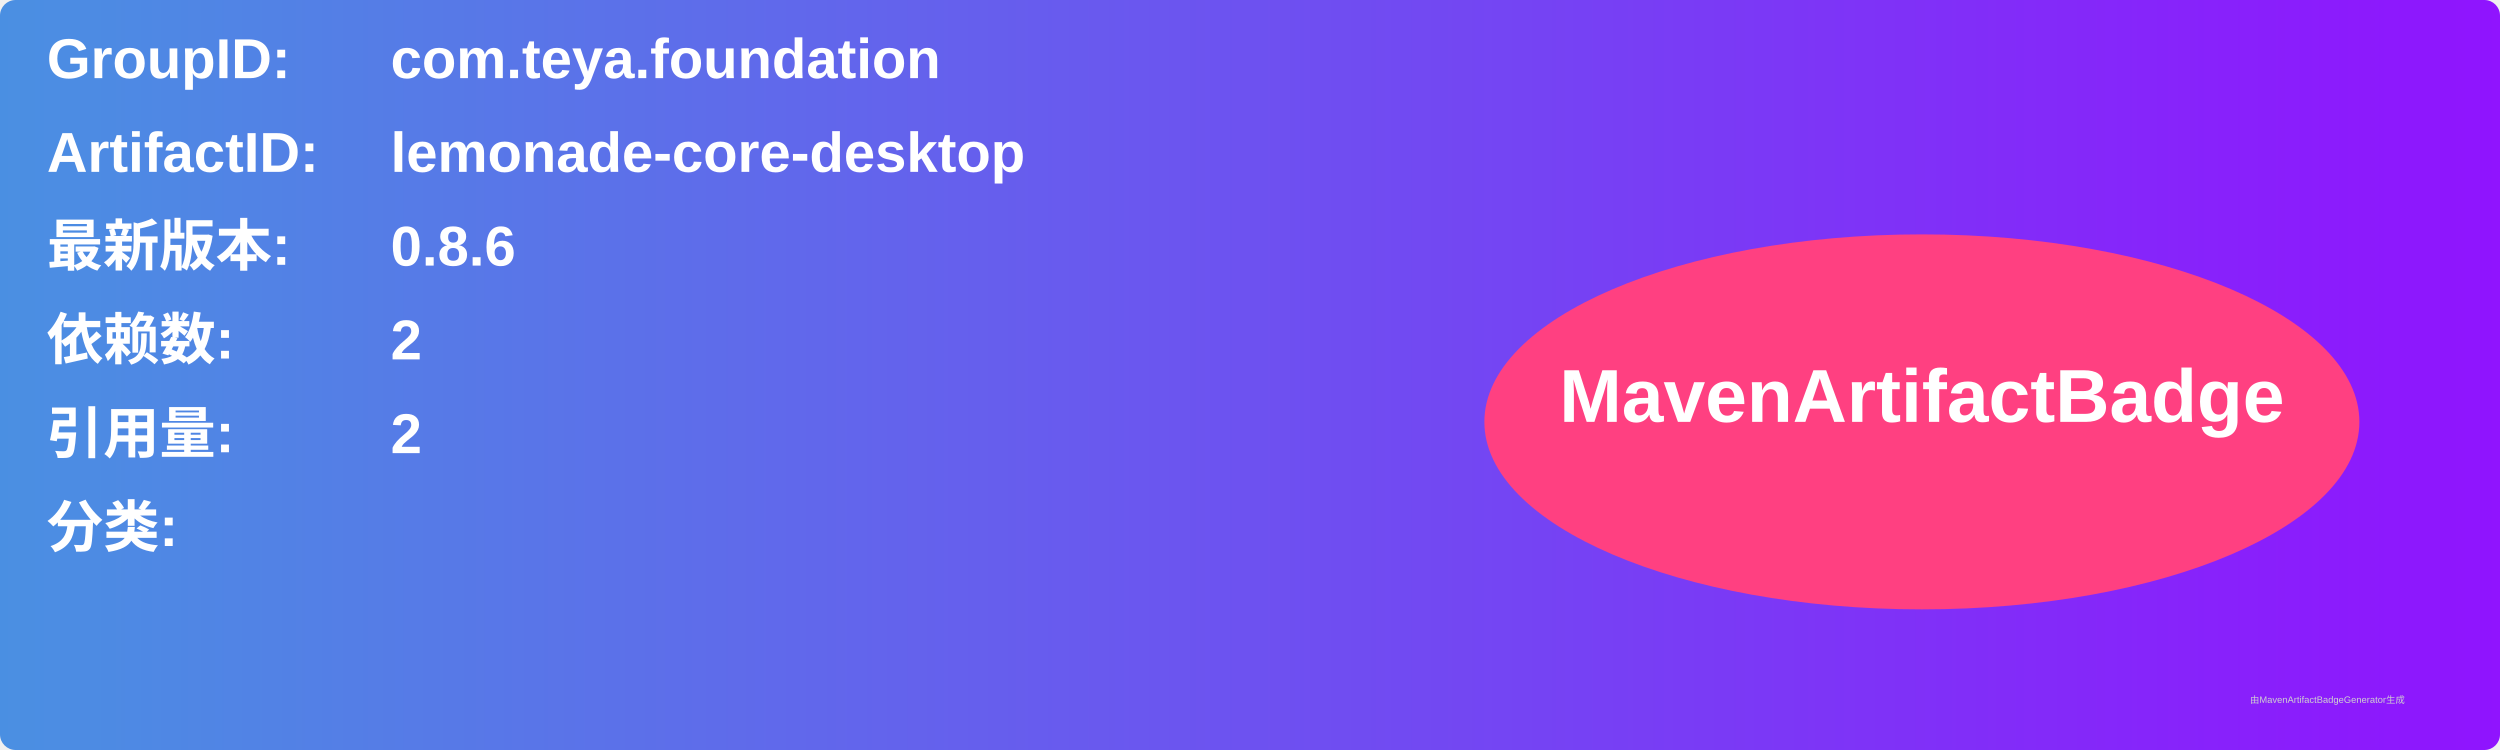
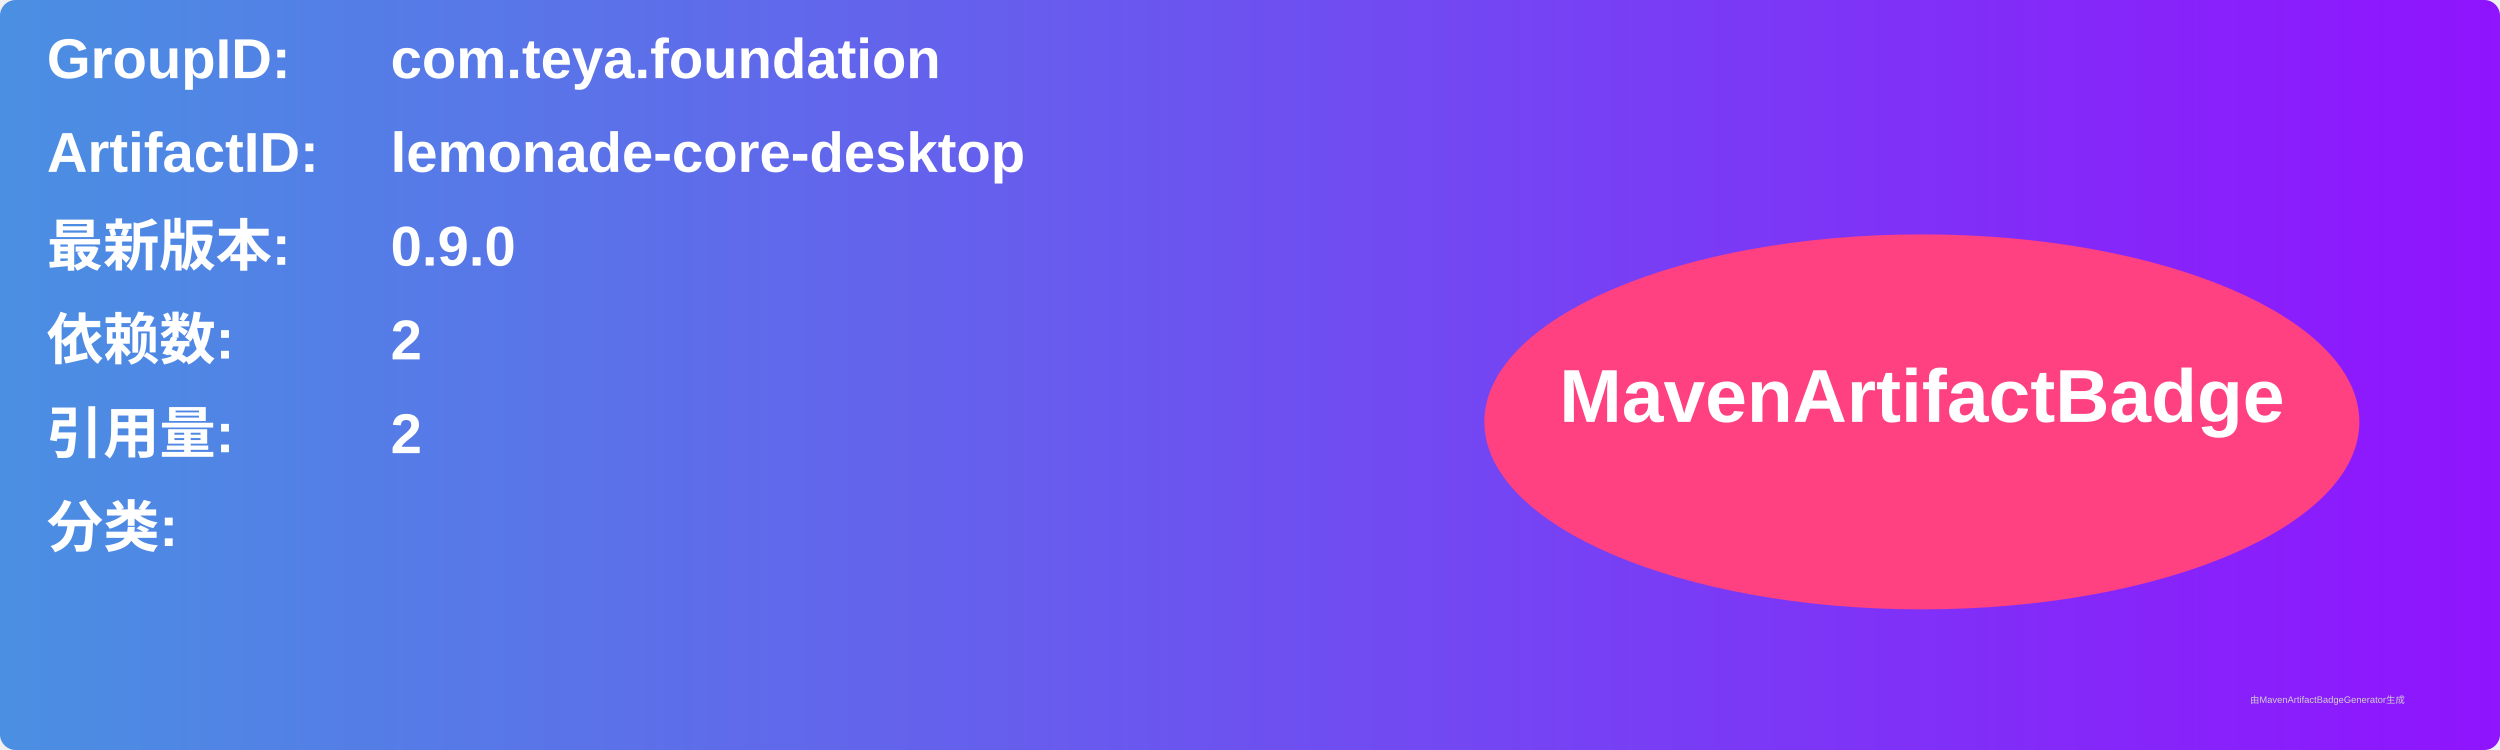
<svg xmlns="http://www.w3.org/2000/svg" width="800" height="240" viewBox="0 0 800 240">
  <linearGradient id="grad" x1="0%" y1="0%" x2="100%" y2="0%">
    <stop offset="0%" stop-color="#4a90e2" />
    <stop offset="100%" stop-color="#9013fe" />
  </linearGradient>
  <rect width="100%" height="100%" rx="5" ry="5" fill="url(#grad)" />
  <g transform="translate(15, 15)">
    <text x="0" y="10" font-family="Arial" font-size="18" fill="white" font-weight="bold" width="260">GroupID:</text>
    <text x="110" y="10" font-family="Arial" font-size="18" fill="white" font-weight="bold" width="460">com.teya.foundation</text>
    <text x="0" y="40" font-family="Arial" font-size="18" fill="white" font-weight="bold" width="260">ArtifactID:</text>
    <text x="110" y="40" font-family="Arial" font-size="18" fill="white" font-weight="bold" width="460">lemonade-core-desktop</text>
    <text x="0" y="70" font-family="Arial" font-size="18" fill="white" font-weight="bold">最新版本:</text>
    <text x="110" y="70" font-family="Arial" font-size="18" fill="white" font-weight="bold">
-       <tspan font-weight="bold">0.8.6</tspan>
+       <tspan font-weight="bold">0.9.0</tspan>
    </text>
    <text x="0" y="100" font-family="Arial" font-size="18" fill="white" font-weight="bold">依赖数: </text>
    <text x="110" y="100" font-family="Arial" font-size="18" fill="white">
      <tspan font-weight="bold">2</tspan>
    </text>
    <text x="0" y="130" font-family="Arial" font-size="18" fill="white" font-weight="bold">引用量: </text>
    <text x="110" y="130" font-family="Arial" font-size="18" fill="white">
      <tspan font-weight="bold">2</tspan>
    </text>
    <text x="0" y="160" font-family="Arial" font-size="18" fill="white" font-weight="bold">分类:</text>
    <text x="10" y="190" font-family="Arial" font-size="10" fill="white">
      <tspan font-weight="bold" />
    </text>
    <ellipse cx="600" cy="120" rx="140" ry="60" fill="#ff4081" />
    <text x="600" y="120" text-anchor="middle" font-family="Arial" font-size="24" fill="white" font-weight="bold">MavenArtifactBadge</text>
  </g>
  <text x="720" y="225" font-family="Arial" font-size="3" fill="#d0d0d0">由MavenArtifactBadgeGenerator生成</text>
</svg>
